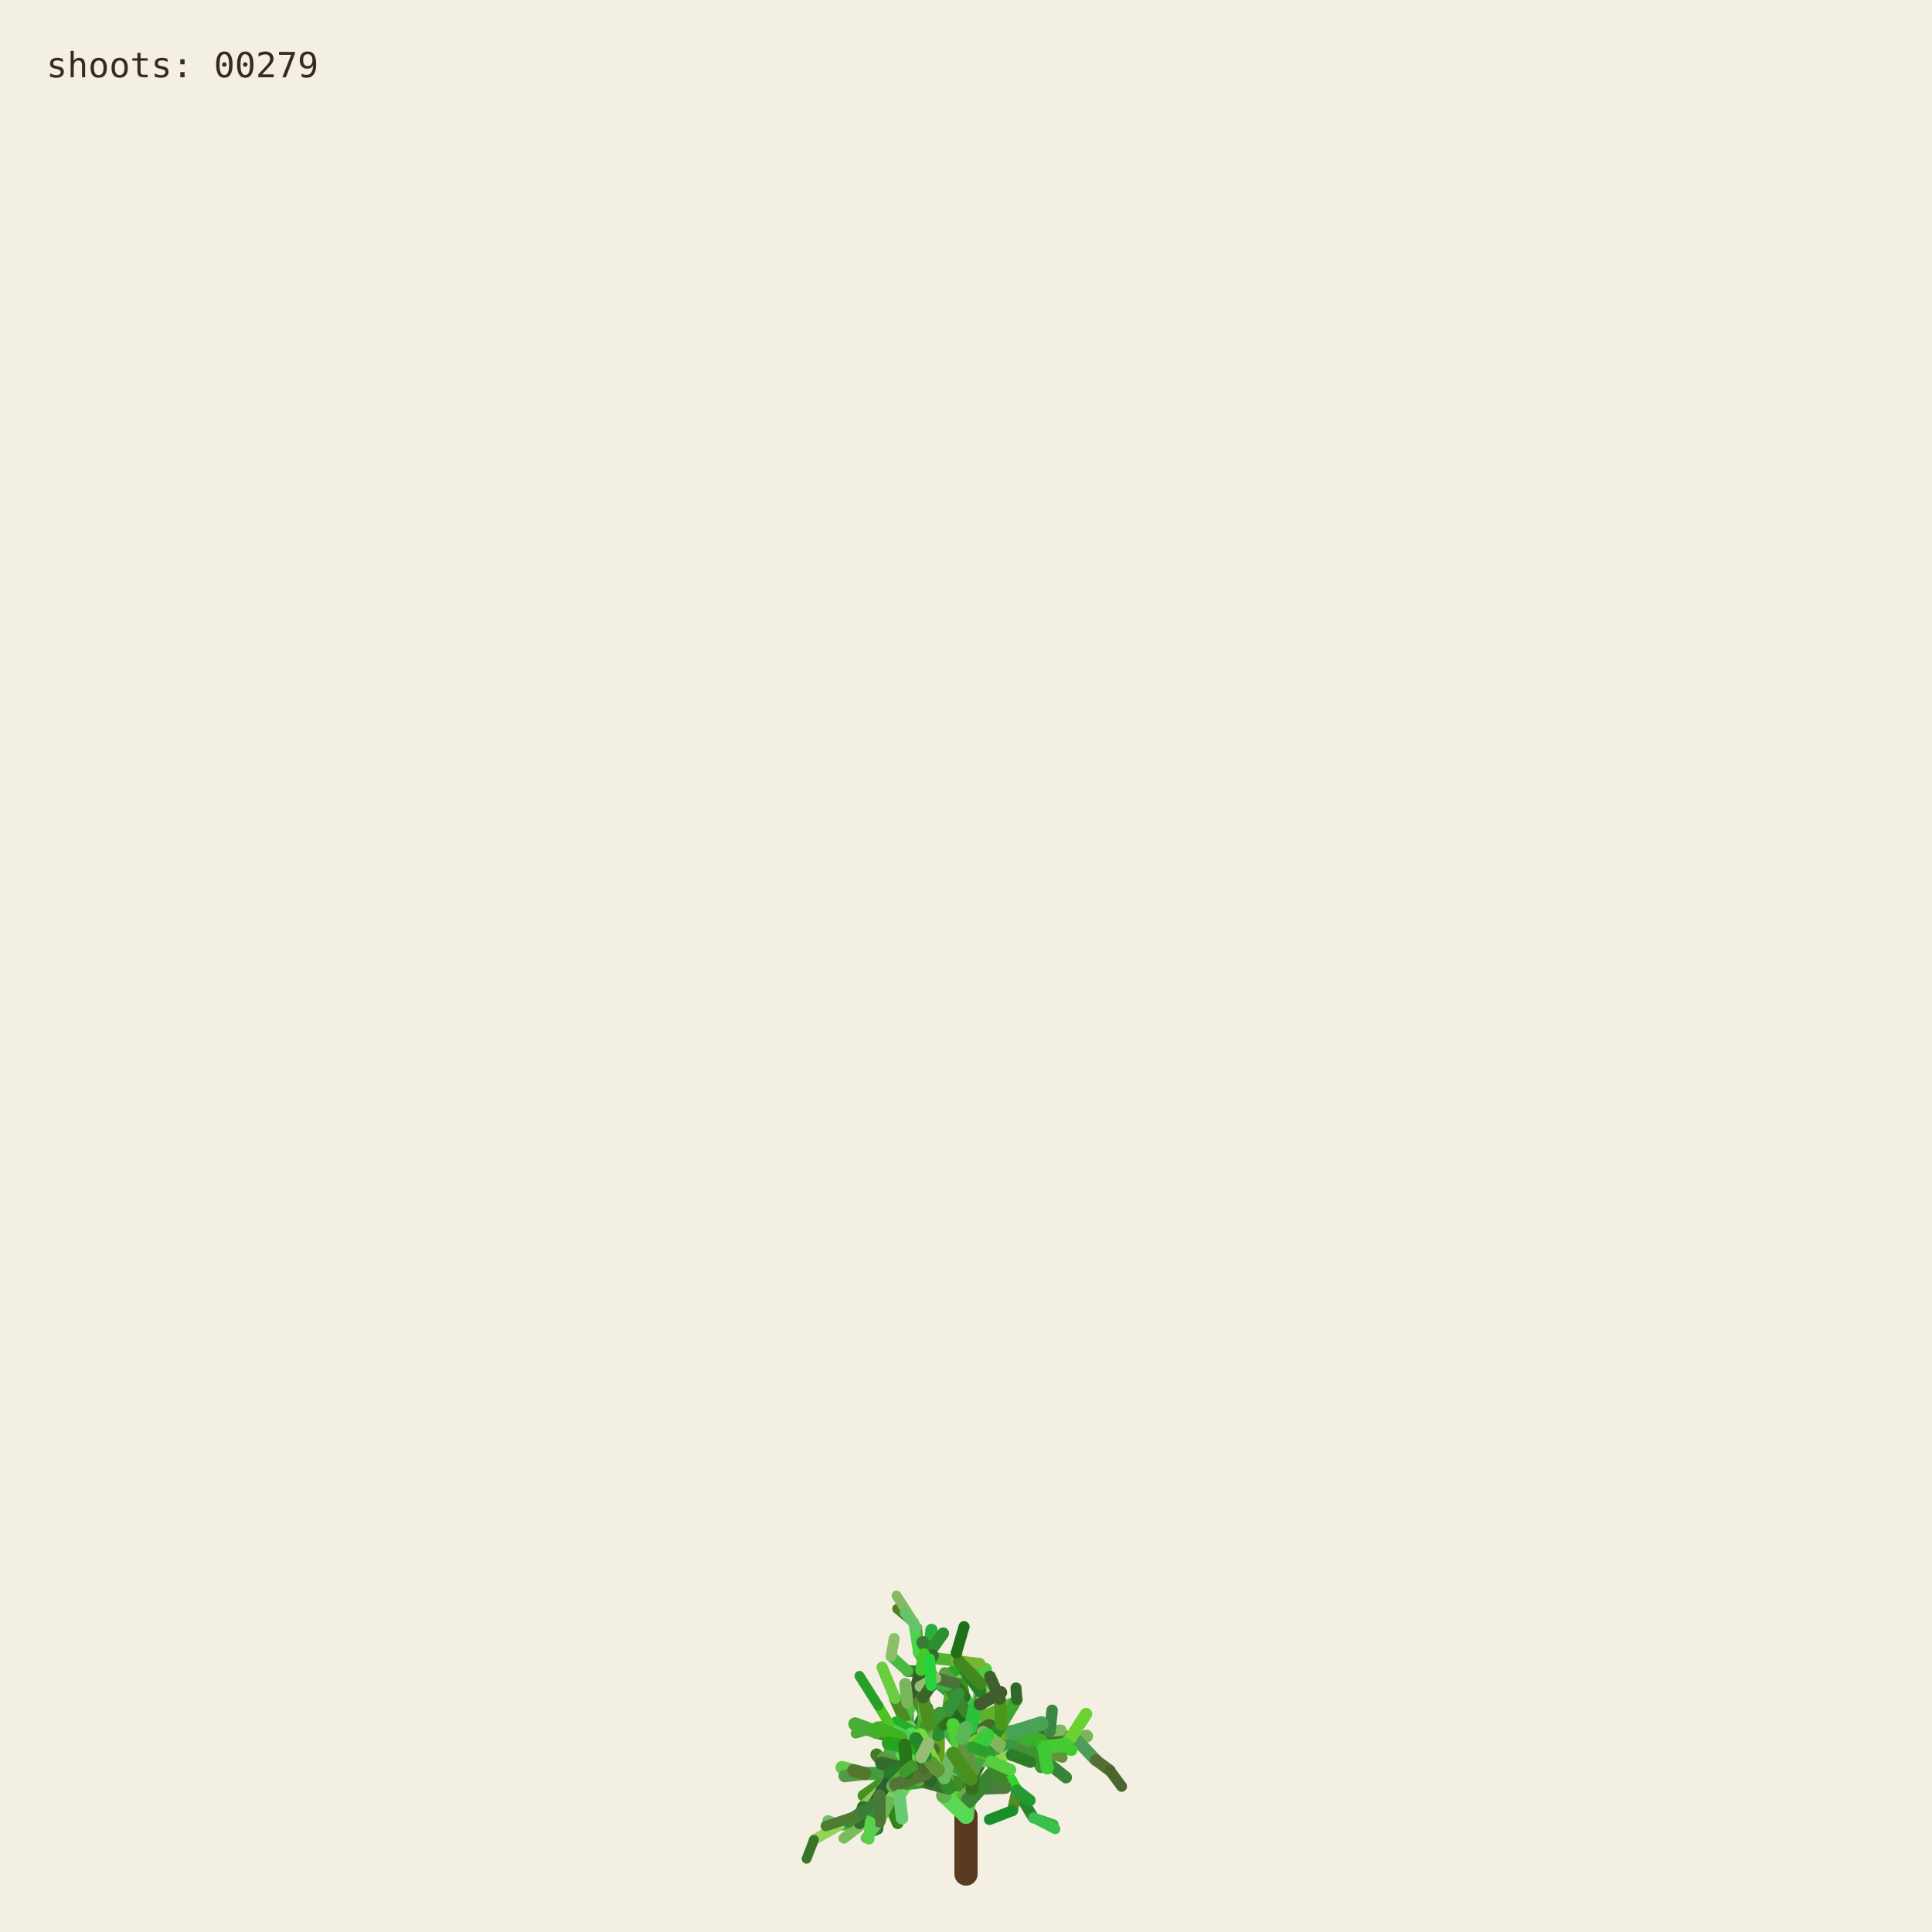
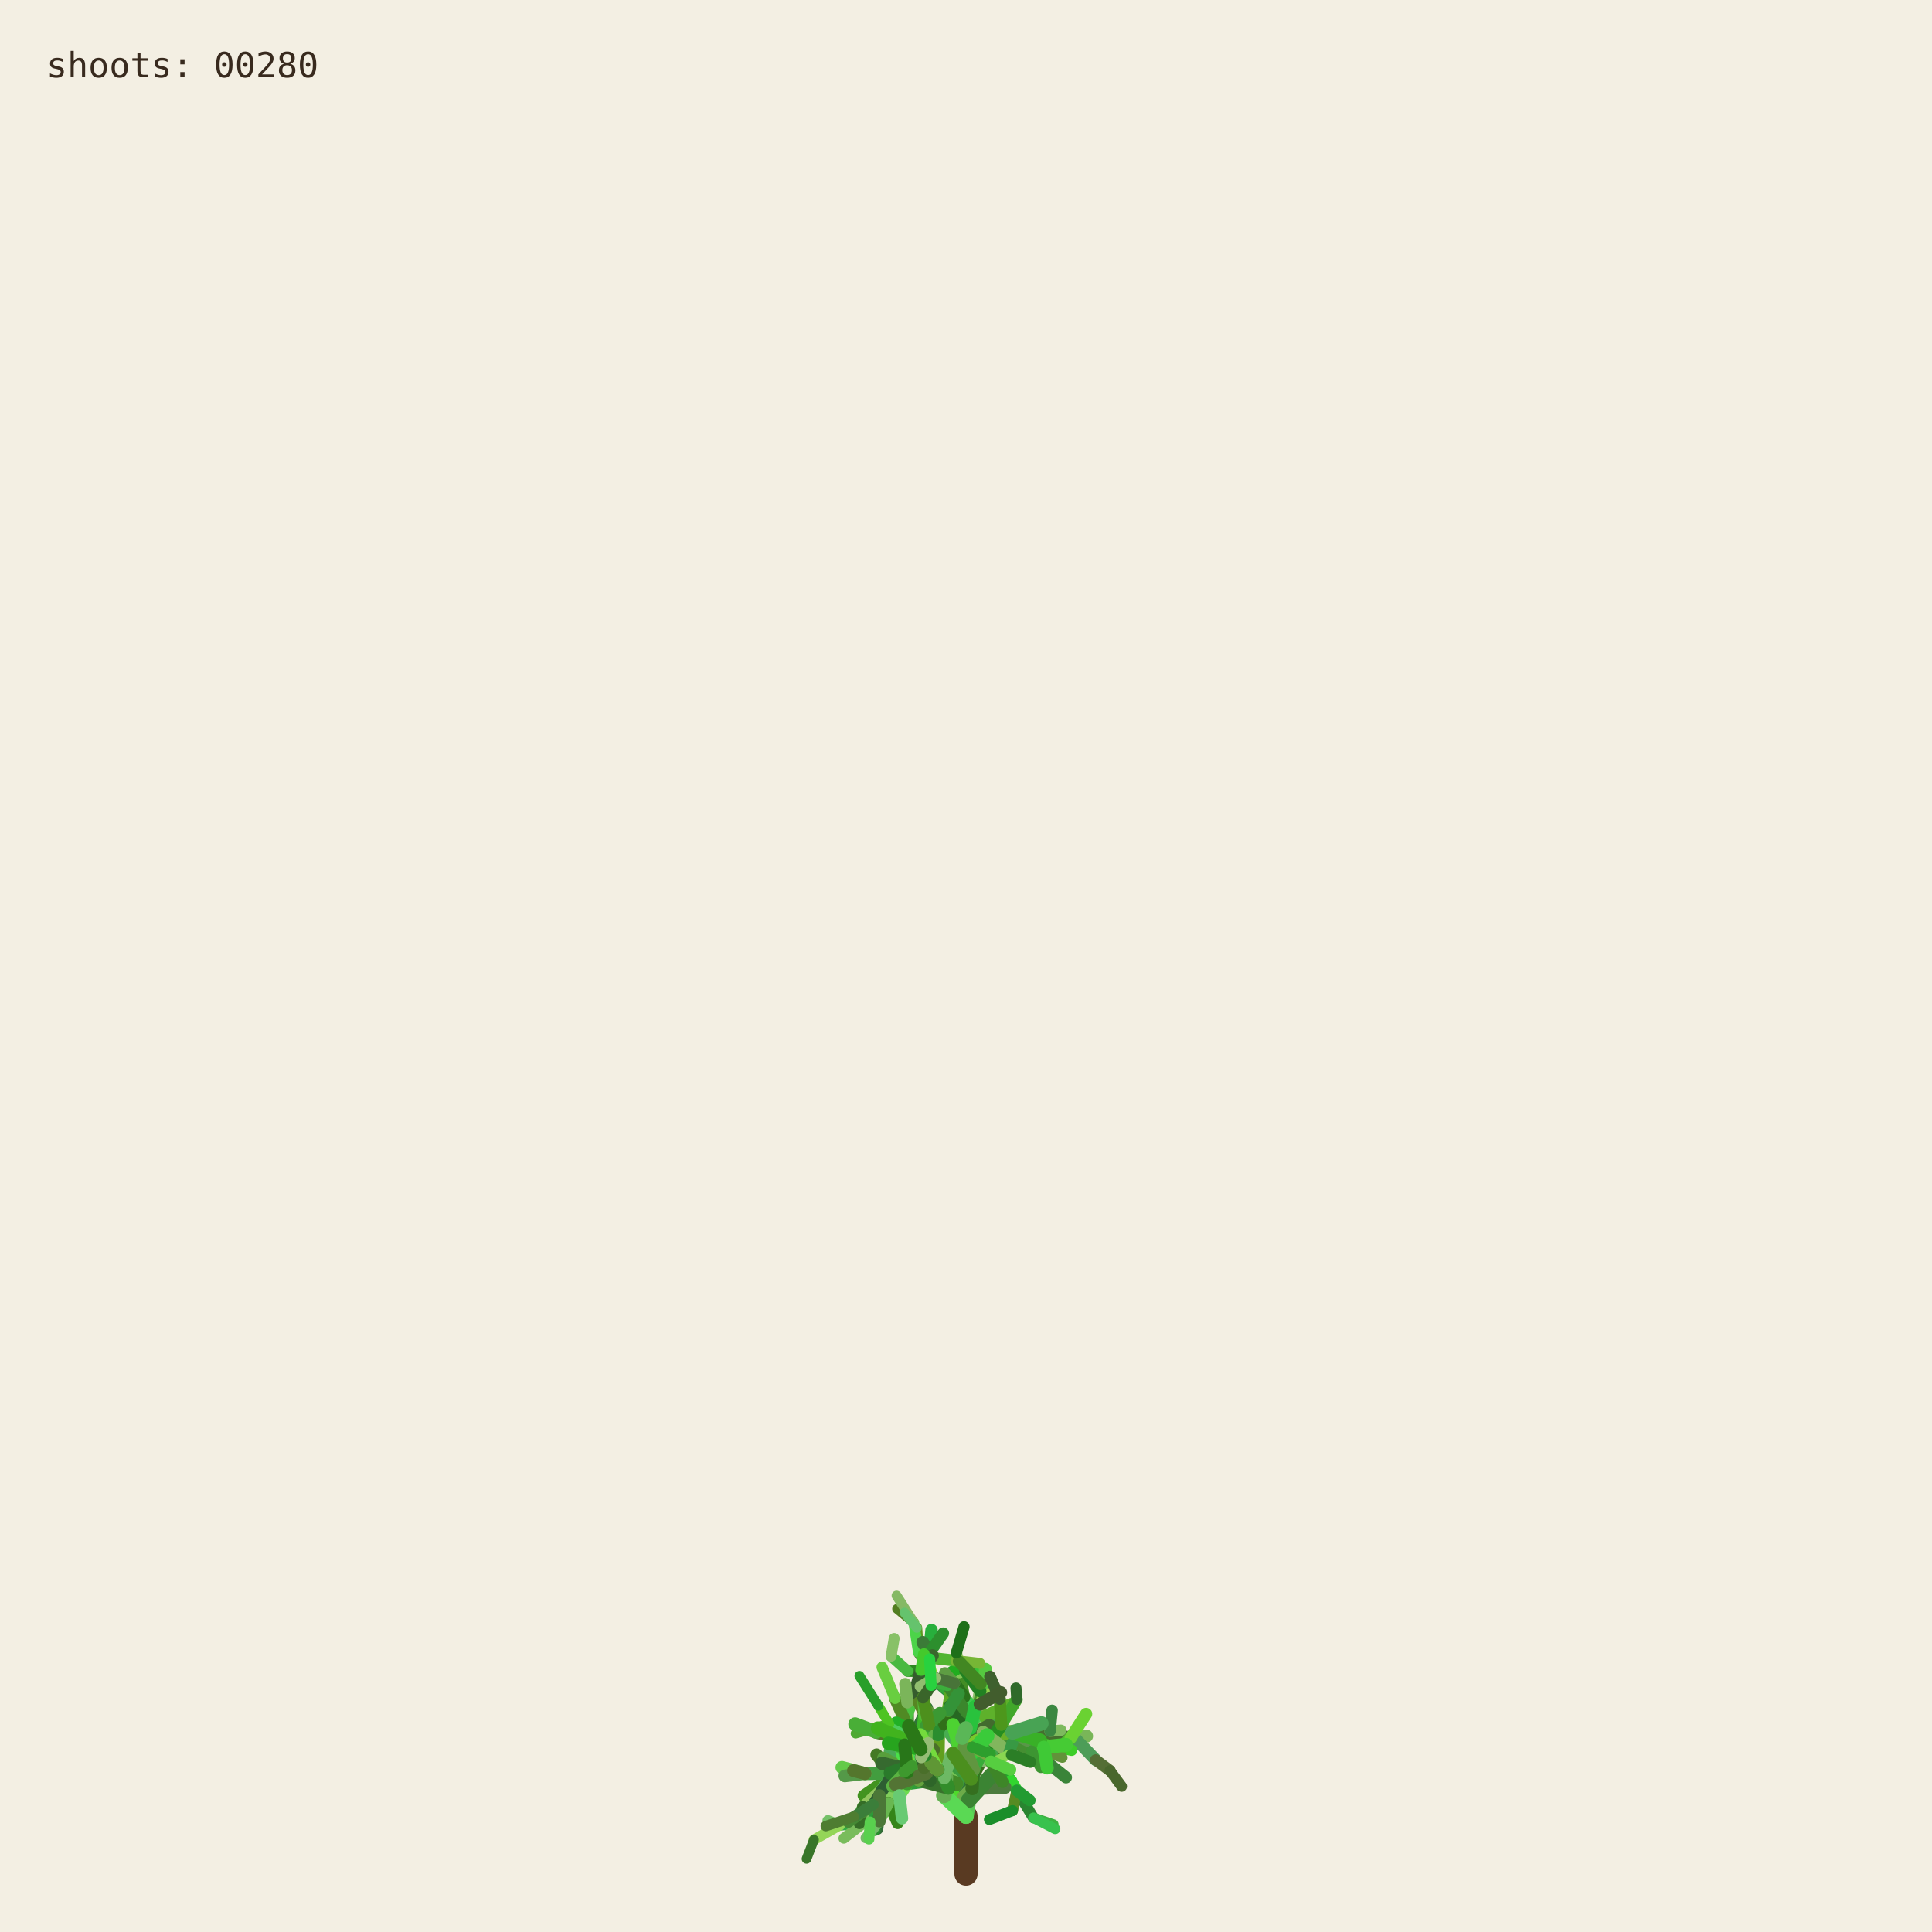
<svg xmlns="http://www.w3.org/2000/svg" viewBox="0 0 1000 1000" role="img" aria-labelledby="title desc">
  <rect width="1000" height="1000" fill="#f3efe3" />
  <g fill="none" stroke-linecap="round">
    <path d="M500 970 L500 940" stroke="#593a22" stroke-width="12" />
    <path d="M500.000 940.000 L494.591 923.254" stroke="hsl(89 50% 51%)" stroke-width="8.067" data-shoot="1" />
    <path d="M500.000 940.000 L498.548 930.480" stroke="hsl(108 42% 32%)" stroke-width="7.603" data-shoot="2" />
    <path d="M494.591 923.254 L485.237 916.016" stroke="hsl(129 39% 53%)" stroke-width="7.427" data-shoot="3" />
    <path d="M498.548 930.480 L502.606 920.794" stroke="hsl(125 41% 32%)" stroke-width="7.235" data-shoot="4" />
    <path d="M502.606 920.794 L496.770 905.343" stroke="hsl(93 34% 43%)" stroke-width="7.253" data-shoot="5" />
    <path d="M494.591 923.254 L497.365 909.040" stroke="hsl(116 35% 60%)" stroke-width="8.012" data-shoot="6" />
    <path d="M485.237 916.016 L485.497 897.710" stroke="hsl(89 69% 37%)" stroke-width="7.213" data-shoot="7" />
    <path d="M496.770 905.343 L501.215 895.004" stroke="hsl(92 66% 60%)" stroke-width="7.141" data-shoot="8" />
    <path d="M497.365 909.040 L506.164 896.866" stroke="hsl(126 59% 38%)" stroke-width="8.073" data-shoot="9" />
    <path d="M501.215 895.004 L510.832 888.548" stroke="hsl(91 35% 42%)" stroke-width="6.879" data-shoot="10" />
    <path d="M485.497 897.710 L493.416 891.622" stroke="hsl(104 36% 49%)" stroke-width="7.124" data-shoot="11" />
    <path d="M500.000 940.000 L490.927 925.443" stroke="hsl(108 70% 51%)" stroke-width="7.399" data-shoot="12" />
    <path d="M485.237 916.016 L479.157 913.325" stroke="hsl(112 69% 34%)" stroke-width="7.149" data-shoot="13" />
    <path d="M490.927 925.443 L481.351 921.527" stroke="hsl(111 58% 32%)" stroke-width="6.945" data-shoot="14" />
    <path d="M498.548 930.480 L503.173 925.799" stroke="hsl(98 40% 48%)" stroke-width="6.990" data-shoot="15" />
    <path d="M496.770 905.343 L505.035 888.845" stroke="hsl(101 68% 48%)" stroke-width="6.979" data-shoot="16" />
    <path d="M493.416 891.622 L508.817 896.643" stroke="hsl(128 70% 39%)" stroke-width="6.561" data-shoot="17" />
    <path d="M479.157 913.325 L469.750 899.500" stroke="hsl(95 57% 50%)" stroke-width="7.139" data-shoot="18" />
    <path d="M505.035 888.845 L508.436 880.301" stroke="hsl(98 53% 41%)" stroke-width="6.832" data-shoot="19" />
    <path d="M501.215 895.004 L501.550 888.479" stroke="hsl(112 68% 42%)" stroke-width="6.773" data-shoot="20" />
    <path d="M485.237 916.016 L479.029 908.697" stroke="hsl(100 57% 53%)" stroke-width="6.945" data-shoot="21" />
    <path d="M502.606 920.794 L496.127 911.207" stroke="hsl(123 62% 40%)" stroke-width="6.865" data-shoot="22" />
    <path d="M496.127 911.207 L497.635 896.782" stroke="hsl(93 65% 34%)" stroke-width="6.505" data-shoot="23" />
    <path d="M494.591 923.254 L500.793 909.571" stroke="hsl(113 71% 34%)" stroke-width="7.895" data-shoot="24" />
    <path d="M485.237 916.016 L479.462 917.793" stroke="hsl(99 66% 28%)" stroke-width="7.154" data-shoot="25" />
    <path d="M485.237 916.016 L473.231 912.147" stroke="hsl(93 38% 42%)" stroke-width="6.997" data-shoot="26" />
    <path d="M485.237 916.016 L473.737 913.680" stroke="hsl(114 35% 58%)" stroke-width="6.828" data-shoot="27" />
    <path d="M497.635 896.782 L497.395 881.015" stroke="hsl(110 56% 51%)" stroke-width="6.336" data-shoot="28" />
    <path d="M469.750 899.500 L453.522 896.436" stroke="hsl(121 37% 46%)" stroke-width="7.140" data-shoot="29" />
    <path d="M481.351 921.527 L469.530 923.105" stroke="hsl(126 55% 40%)" stroke-width="6.995" data-shoot="30" />
    <path d="M505.035 888.845 L499.035 878.436" stroke="hsl(88 42% 31%)" stroke-width="6.545" data-shoot="31" />
    <path d="M502.606 920.794 L507.653 911.330" stroke="hsl(99 57% 28%)" stroke-width="6.856" data-shoot="32" />
    <path d="M481.351 921.527 L478.279 914.724" stroke="hsl(122 35% 29%)" stroke-width="6.742" data-shoot="33" />
    <path d="M508.817 896.643 L522.168 900.369" stroke="hsl(122 67% 50%)" stroke-width="6.210" data-shoot="34" />
    <path d="M479.029 908.697 L477.185 899.261" stroke="hsl(124 64% 35%)" stroke-width="6.693" data-shoot="35" />
    <path d="M494.591 923.254 L498.563 913.442" stroke="hsl(122 45% 42%)" stroke-width="7.987" data-shoot="36" />
    <path d="M473.737 913.680 L467.283 915.265" stroke="hsl(125 60% 37%)" stroke-width="6.814" data-shoot="37" />
    <path d="M481.351 921.527 L469.226 908.135" stroke="hsl(113 69% 37%)" stroke-width="6.660" data-shoot="38" />
    <path d="M473.231 912.147 L461.374 919.424" stroke="hsl(100 70% 60%)" stroke-width="6.453" data-shoot="39" />
    <path d="M497.635 896.782 L500.334 886.420" stroke="hsl(108 47% 53%)" stroke-width="6.302" data-shoot="40" />
    <path d="M467.283 915.265 L455.168 929.331" stroke="hsl(120 40% 35%)" stroke-width="6.786" data-shoot="41" />
    <path d="M508.817 896.643 L512.869 911.725" stroke="hsl(110 63% 40%)" stroke-width="6.518" data-shoot="42" />
    <path d="M496.127 911.207 L497.987 905.795" stroke="hsl(115 70% 35%)" stroke-width="6.363" data-shoot="43" />
    <path d="M507.653 911.330 L512.674 910.357" stroke="hsl(104 36% 57%)" stroke-width="6.747" data-shoot="44" />
    <path d="M479.157 913.325 L470.181 917.185" stroke="hsl(95 64% 53%)" stroke-width="6.833" data-shoot="45" />
    <path d="M469.750 899.500 L469.633 881.151" stroke="hsl(111 38% 45%)" stroke-width="6.815" data-shoot="46" />
    <path d="M479.029 908.697 L480.879 892.655" stroke="hsl(102 44% 35%)" stroke-width="6.467" data-shoot="47" />
    <path d="M500.334 886.420 L507.457 881.593" stroke="hsl(118 47% 56%)" stroke-width="6.197" data-shoot="48" />
    <path d="M461.374 919.424 L446.935 929.431" stroke="hsl(102 65% 35%)" stroke-width="6.069" data-shoot="49" />
    <path d="M508.436 880.301 L507.585 871.602" stroke="hsl(97 61% 57%)" stroke-width="6.448" data-shoot="50" />
    <path d="M512.674 910.357 L523.304 921.702" stroke="hsl(122 61% 39%)" stroke-width="6.341" data-shoot="51" />
    <path d="M500.000 940.000 L501.279 931.882" stroke="hsl(118 51% 56%)" stroke-width="7.998" data-shoot="52" />
    <path d="M499.035 878.436 L496.590 865.625" stroke="hsl(103 58% 35%)" stroke-width="6.115" data-shoot="53" />
    <path d="M485.497 897.710 L488.970 892.287" stroke="hsl(123 54% 36%)" stroke-width="7.087" data-shoot="54" />
    <path d="M496.590 865.625 L495.009 855.557" stroke="hsl(97 49% 56%)" stroke-width="6.061" data-shoot="55" />
    <path d="M469.633 881.151 L484.418 870.623" stroke="hsl(128 48% 30%)" stroke-width="6.659" data-shoot="56" />
    <path d="M485.237 916.016 L477.752 911.974" stroke="hsl(90 58% 50%)" stroke-width="6.898" data-shoot="57" />
    <path d="M498.563 913.442 L502.383 908.863" stroke="hsl(97 61% 59%)" stroke-width="7.688" data-shoot="58" />
    <path d="M479.157 913.325 L464.639 921.037" stroke="hsl(94 69% 32%)" stroke-width="6.531" data-shoot="59" />
    <path d="M478.279 914.724 L471.794 900.929" stroke="hsl(117 71% 29%)" stroke-width="6.231" data-shoot="60" />
    <path d="M522.168 900.369 L536.734 901.964" stroke="hsl(111 46% 60%)" stroke-width="6.038" data-shoot="61" />
    <path d="M471.794 900.929 L465.848 895.170" stroke="hsl(103 40% 56%)" stroke-width="5.768" data-shoot="62" />
    <path d="M469.750 899.500 L468.128 889.982" stroke="hsl(93 64% 30%)" stroke-width="6.667" data-shoot="63" />
    <path d="M477.185 899.261 L475.657 893.582" stroke="hsl(113 52% 40%)" stroke-width="6.319" data-shoot="64" />
    <path d="M479.029 908.697 L474.737 903.891" stroke="hsl(93 52% 43%)" stroke-width="6.709" data-shoot="65" />
    <path d="M523.304 921.702 L526.314 926.781" stroke="hsl(119 67% 51%)" stroke-width="6.166" data-shoot="66" />
    <path d="M505.035 888.845 L507.387 875.338" stroke="hsl(96 40% 59%)" stroke-width="6.739" data-shoot="67" />
    <path d="M522.168 900.369 L537.413 908.545" stroke="hsl(99 61% 27%)" stroke-width="6.155" data-shoot="68" />
    <path d="M497.395 881.015 L483.011 868.683" stroke="hsl(129 53% 36%)" stroke-width="6.314" data-shoot="69" />
    <path d="M522.168 900.369 L534.219 906.339" stroke="hsl(108 48% 38%)" stroke-width="6.199" data-shoot="70" />
    <path d="M493.416 891.622 L507.262 882.093" stroke="hsl(127 63% 43%)" stroke-width="6.826" data-shoot="71" />
    <path d="M502.383 908.863 L508.238 907.761" stroke="hsl(99 66% 30%)" stroke-width="7.032" data-shoot="72" />
    <path d="M508.817 896.643 L514.829 892.790" stroke="hsl(125 40% 46%)" stroke-width="6.585" data-shoot="73" />
    <path d="M468.128 889.982 L473.133 877.764" stroke="hsl(115 52% 51%)" stroke-width="6.671" data-shoot="74" />
    <path d="M465.848 895.170 L460.313 892.280" stroke="hsl(102 70% 44%)" stroke-width="5.549" data-shoot="75" />
    <path d="M468.128 889.982 L463.284 879.089" stroke="hsl(94 59% 34%)" stroke-width="6.302" data-shoot="76" />
    <path d="M461.374 919.424 L456.357 926.300" stroke="hsl(126 42% 53%)" stroke-width="6.125" data-shoot="77" />
    <path d="M483.011 868.683 L476.458 865.059" stroke="hsl(124 68% 42%)" stroke-width="6.199" data-shoot="78" />
    <path d="M455.168 929.331 L454.837 939.862" stroke="hsl(125 68% 35%)" stroke-width="6.316" data-shoot="79" />
    <path d="M534.219 906.339 L550.383 905.736" stroke="hsl(112 63% 35%)" stroke-width="5.969" data-shoot="80" />
    <path d="M470.181 917.185 L459.860 933.116" stroke="hsl(100 53% 58%)" stroke-width="6.224" data-shoot="81" />
    <path d="M497.395 881.015 L484.197 869.260" stroke="hsl(122 53% 43%)" stroke-width="5.862" data-shoot="82" />
    <path d="M536.734 901.964 L543.504 896.023" stroke="hsl(116 68% 27%)" stroke-width="5.871" data-shoot="83" />
    <path d="M476.458 865.059 L469.801 864.922" stroke="hsl(112 62% 33%)" stroke-width="6.006" data-shoot="84" />
    <path d="M506.164 896.866 L524.059 896.699" stroke="hsl(91 64% 42%)" stroke-width="7.575" data-shoot="85" />
    <path d="M485.237 916.016 L472.910 908.590" stroke="hsl(102 57% 31%)" stroke-width="6.875" data-shoot="86" />
    <path d="M469.530 923.105 L465.520 929.278" stroke="hsl(107 67% 59%)" stroke-width="6.616" data-shoot="87" />
    <path d="M505.035 888.845 L509.868 870.612" stroke="hsl(101 57% 37%)" stroke-width="6.791" data-shoot="88" />
    <path d="M493.416 891.622 L509.951 888.485" stroke="hsl(92 44% 58%)" stroke-width="6.812" data-shoot="89" />
    <path d="M503.173 925.799 L520.191 925.155" stroke="hsl(105 34% 36%)" stroke-width="6.682" data-shoot="90" />
    <path d="M474.737 903.891 L466.772 894.583" stroke="hsl(116 48% 51%)" stroke-width="6.158" data-shoot="91" />
    <path d="M484.197 869.260 L475.358 855.233" stroke="hsl(100 34% 37%)" stroke-width="5.647" data-shoot="92" />
    <path d="M505.035 888.845 L500.829 880.951" stroke="hsl(127 58% 52%)" stroke-width="6.474" data-shoot="93" />
    <path d="M479.157 913.325 L471.905 914.367" stroke="hsl(125 48% 52%)" stroke-width="6.716" data-shoot="94" />
    <path d="M501.279 931.882 L513.403 918.671" stroke="hsl(114 44% 36%)" stroke-width="7.978" data-shoot="95" />
    <path d="M524.059 896.699 L540.269 904.338" stroke="hsl(108 35% 44%)" stroke-width="7.297" data-shoot="96" />
    <path d="M524.059 896.699 L540.170 897.356" stroke="hsl(125 52% 30%)" stroke-width="6.964" data-shoot="97" />
    <path d="M497.635 896.782 L497.191 889.399" stroke="hsl(88 69% 31%)" stroke-width="6.119" data-shoot="98" />
    <path d="M508.436 880.301 L513.376 874.721" stroke="hsl(89 59% 56%)" stroke-width="6.732" data-shoot="99" />
    <path d="M469.530 923.105 L461.520 917.825" stroke="hsl(113 54% 40%)" stroke-width="7.033" data-shoot="100" />
    <path d="M473.133 877.764 L476.780 864.372" stroke="hsl(110 34% 27%)" stroke-width="6.596" data-shoot="101" />
    <path d="M471.794 900.929 L479.914 884.001" stroke="hsl(126 41% 32%)" stroke-width="6.024" data-shoot="102" />
    <path d="M512.674 910.357 L522.333 907.203" stroke="hsl(103 64% 43%)" stroke-width="6.219" data-shoot="103" />
    <path d="M509.868 870.612 L506.361 863.395" stroke="hsl(120 56% 49%)" stroke-width="6.521" data-shoot="104" />
    <path d="M540.170 897.356 L556.575 899.863" stroke="hsl(100 40% 31%)" stroke-width="6.676" data-shoot="105" />
    <path d="M459.860 933.116 L464.616 943.790" stroke="hsl(105 68% 31%)" stroke-width="5.925" data-shoot="106" />
    <path d="M461.520 917.825 L453.738 908.211" stroke="hsl(98 54% 31%)" stroke-width="6.452" data-shoot="107" />
    <path d="M509.951 888.485 L523.296 882.278" stroke="hsl(97 61% 43%)" stroke-width="6.765" data-shoot="108" />
    <path d="M479.029 908.697 L460.671 906.383" stroke="hsl(128 39% 48%)" stroke-width="6.494" data-shoot="109" />
    <path d="M469.633 881.151 L468.563 871.658" stroke="hsl(98 38% 53%)" stroke-width="6.301" data-shoot="110" />
    <path d="M456.357 926.300 L446.582 935.154" stroke="hsl(90 47% 57%)" stroke-width="5.838" data-shoot="111" />
    <path d="M488.970 892.287 L490.829 885.358" stroke="hsl(104 63% 27%)" stroke-width="6.888" data-shoot="112" />
    <path d="M499.035 878.436 L493.946 871.238" stroke="hsl(110 61% 28%)" stroke-width="6.405" data-shoot="113" />
    <path d="M503.173 925.799 L503.949 916.037" stroke="hsl(108 61% 30%)" stroke-width="6.764" data-shoot="114" />
    <path d="M484.418 870.623 L497.330 862.535" stroke="hsl(119 70% 40%)" stroke-width="6.117" data-shoot="115" />
    <path d="M476.780 864.372 L482.198 858.124" stroke="hsl(97 71% 34%)" stroke-width="6.331" data-shoot="116" />
    <path d="M459.860 933.116 L450.375 943.022" stroke="hsl(119 67% 40%)" stroke-width="6.054" data-shoot="117" />
    <path d="M537.413 908.545 L551.771 920.000" stroke="hsl(119 40% 37%)" stroke-width="6.202" data-shoot="118" />
    <path d="M476.780 864.372 L481.041 855.578" stroke="hsl(128 51% 38%)" stroke-width="6.621" data-shoot="119" />
    <path d="M475.358 855.233 L474.548 842.544" stroke="hsl(89 65% 36%)" stroke-width="5.593" data-shoot="120" />
    <path d="M479.029 908.697 L479.467 893.313" stroke="hsl(105 42% 49%)" stroke-width="6.799" data-shoot="121" />
    <path d="M494.591 923.254 L484.466 914.996" stroke="hsl(104 48% 55%)" stroke-width="7.531" data-shoot="122" />
    <path d="M503.173 925.799 L503.396 917.056" stroke="hsl(104 56% 28%)" stroke-width="6.644" data-shoot="123" />
    <path d="M493.946 871.238 L489.038 865.959" stroke="hsl(102 40% 44%)" stroke-width="6.042" data-shoot="124" />
    <path d="M467.283 915.265 L457.242 909.920" stroke="hsl(103 45% 43%)" stroke-width="6.457" data-shoot="125" />
    <path d="M471.794 900.929 L454.133 896.956" stroke="hsl(89 50% 31%)" stroke-width="6.180" data-shoot="126" />
    <path d="M454.837 939.862 L454.096 946.606" stroke="hsl(125 36% 31%)" stroke-width="6.220" data-shoot="127" />
    <path d="M481.041 855.578 L482.155 843.709" stroke="hsl(129 63% 42%)" stroke-width="6.417" data-shoot="128" />
    <path d="M490.829 885.358 L492.861 872.817" stroke="hsl(95 65% 40%)" stroke-width="6.754" data-shoot="129" />
    <path d="M478.279 914.724 L465.635 903.587" stroke="hsl(96 66% 52%)" stroke-width="6.672" data-shoot="130" />
    <path d="M450.375 943.022 L434.576 944.722" stroke="hsl(127 55% 44%)" stroke-width="5.725" data-shoot="131" />
    <path d="M459.860 933.116 L451.962 941.801" stroke="hsl(127 54% 57%)" stroke-width="5.888" data-shoot="132" />
    <path d="M526.314 926.781 L534.894 940.878" stroke="hsl(125 53% 34%)" stroke-width="5.720" data-shoot="133" />
    <path d="M456.357 926.300 L449.709 941.533" stroke="hsl(112 47% 29%)" stroke-width="5.948" data-shoot="134" />
    <path d="M556.575 899.863 L562.434 898.624" stroke="hsl(99 39% 53%)" stroke-width="6.651" data-shoot="135" />
    <path d="M556.575 899.863 L567.158 910.979" stroke="hsl(128 34% 46%)" stroke-width="6.350" data-shoot="136" />
    <path d="M461.520 917.825 L447.767 917.982" stroke="hsl(118 43% 43%)" stroke-width="6.808" data-shoot="137" />
    <path d="M502.383 908.863 L502.275 894.506" stroke="hsl(114 52% 34%)" stroke-width="7.514" data-shoot="138" />
    <path d="M484.466 914.996 L469.919 914.610" stroke="hsl(90 45% 56%)" stroke-width="7.261" data-shoot="139" />
    <path d="M506.164 896.866 L511.996 893.538" stroke="hsl(100 40% 30%)" stroke-width="7.562" data-shoot="140" />
    <path d="M508.238 907.761 L516.195 908.520" stroke="hsl(102 44% 31%)" stroke-width="6.802" data-shoot="141" />
    <path d="M536.734 901.964 L544.250 907.905" stroke="hsl(91 54% 33%)" stroke-width="5.663" data-shoot="142" />
    <path d="M479.157 913.325 L471.950 914.117" stroke="hsl(102 39% 34%)" stroke-width="6.550" data-shoot="143" />
    <path d="M494.591 923.254 L482.152 919.513" stroke="hsl(104 56% 35%)" stroke-width="7.930" data-shoot="144" />
    <path d="M508.817 896.643 L515.085 912.072" stroke="hsl(125 43% 46%)" stroke-width="6.163" data-shoot="145" />
    <path d="M482.152 919.513 L467.316 907.872" stroke="hsl(97 66% 48%)" stroke-width="7.452" data-shoot="146" />
    <path d="M480.879 892.655 L475.418 881.125" stroke="hsl(88 59% 33%)" stroke-width="5.933" data-shoot="147" />
    <path d="M540.269 904.338 L549.716 904.178" stroke="hsl(92 48% 60%)" stroke-width="6.883" data-shoot="148" />
    <path d="M467.316 907.872 L467.480 902.032" stroke="hsl(120 56% 54%)" stroke-width="7.156" data-shoot="149" />
    <path d="M483.011 868.683 L480.032 858.496" stroke="hsl(90 69% 50%)" stroke-width="5.778" data-shoot="150" />
    <path d="M497.191 889.399 L491.630 882.997" stroke="hsl(116 51% 27%)" stroke-width="6.106" data-shoot="151" />
    <path d="M482.152 919.513 L478.791 913.069" stroke="hsl(91 53% 41%)" stroke-width="7.533" data-shoot="152" />
    <path d="M543.504 896.023 L549.105 895.596" stroke="hsl(100 40% 55%)" stroke-width="5.914" data-shoot="153" />
    <path d="M467.283 915.265 L456.437 912.665" stroke="hsl(113 38% 30%)" stroke-width="6.866" data-shoot="154" />
    <path d="M567.158 910.979 L574.486 916.440" stroke="hsl(88 35% 32%)" stroke-width="5.955" data-shoot="155" />
    <path d="M512.869 911.725 L518.866 922.323" stroke="hsl(106 54% 34%)" stroke-width="6.353" data-shoot="156" />
    <path d="M500.334 886.420 L490.418 872.350" stroke="hsl(110 51% 35%)" stroke-width="6.150" data-shoot="157" />
    <path d="M500.793 909.571 L498.095 899.473" stroke="hsl(109 69% 28%)" stroke-width="7.556" data-shoot="158" />
    <path d="M449.709 941.533 L436.765 951.498" stroke="hsl(102 42% 55%)" stroke-width="5.534" data-shoot="159" />
    <path d="M508.238 907.761 L518.302 892.720" stroke="hsl(117 63% 34%)" stroke-width="6.708" data-shoot="160" />
    <path d="M475.358 855.233 L472.993 839.858" stroke="hsl(119 62% 56%)" stroke-width="5.562" data-shoot="161" />
    <path d="M502.275 894.506 L504.670 883.372" stroke="hsl(128 65% 46%)" stroke-width="6.876" data-shoot="162" />
    <path d="M540.269 904.338 L544.102 907.850" stroke="hsl(99 35% 29%)" stroke-width="7.336" data-shoot="163" />
    <path d="M536.734 901.964 L554.643 905.916" stroke="hsl(112 68% 48%)" stroke-width="5.906" data-shoot="164" />
    <path d="M497.365 909.040 L505.842 901.224" stroke="hsl(91 65% 48%)" stroke-width="7.533" data-shoot="165" />
    <path d="M478.279 914.724 L467.960 905.929" stroke="hsl(128 59% 50%)" stroke-width="6.781" data-shoot="166" />
    <path d="M461.374 919.424 L451.958 934.122" stroke="hsl(127 35% 27%)" stroke-width="6.092" data-shoot="167" />
    <path d="M463.284 879.089 L456.576 862.947" stroke="hsl(103 59% 53%)" stroke-width="5.809" data-shoot="168" />
    <path d="M500.000 940.000 L488.580 929.317" stroke="hsl(117 64% 59%)" stroke-width="8.005" data-shoot="169" />
    <path d="M447.767 917.982 L435.801 914.831" stroke="hsl(108 55% 54%)" stroke-width="6.726" data-shoot="170" />
    <path d="M477.752 911.974 L468.826 903.841" stroke="hsl(89 70% 51%)" stroke-width="6.964" data-shoot="171" />
    <path d="M469.919 914.610 L460.892 917.724" stroke="hsl(121 49% 32%)" stroke-width="7.015" data-shoot="172" />
    <path d="M503.396 917.056 L509.013 905.051" stroke="hsl(120 50% 45%)" stroke-width="6.671" data-shoot="173" />
    <path d="M549.716 904.178 L554.177 899.548" stroke="hsl(106 62% 45%)" stroke-width="6.645" data-shoot="174" />
    <path d="M460.313 892.280 L442.892 897.267" stroke="hsl(106 54% 43%)" stroke-width="5.141" data-shoot="175" />
    <path d="M490.418 872.350 L480.658 869.975" stroke="hsl(120 49% 46%)" stroke-width="5.821" data-shoot="176" />
    <path d="M479.467 893.313 L480.721 885.946" stroke="hsl(94 40% 41%)" stroke-width="6.222" data-shoot="177" />
    <path d="M488.580 929.317 L489.421 919.838" stroke="hsl(107 36% 50%)" stroke-width="7.943" data-shoot="178" />
    <path d="M526.314 926.781 L524.087 937.173" stroke="hsl(90 60% 34%)" stroke-width="5.700" data-shoot="179" />
    <path d="M490.927 925.443 L475.469 921.381" stroke="hsl(110 44% 31%)" stroke-width="6.893" data-shoot="180" />
    <path d="M518.302 892.720 L526.275 879.623" stroke="hsl(109 60% 41%)" stroke-width="6.159" data-shoot="181" />
    <path d="M469.750 899.500 L470.711 894.119" stroke="hsl(100 45% 57%)" stroke-width="7.025" data-shoot="182" />
    <path d="M534.219 906.339 L538.815 914.656" stroke="hsl(113 50% 39%)" stroke-width="6.149" data-shoot="183" />
    <path d="M472.993 839.858 L464.334 832.716" stroke="hsl(88 58% 31%)" stroke-width="5.062" data-shoot="184" />
    <path d="M469.801 864.922 L461.240 857.253" stroke="hsl(116 48% 49%)" stroke-width="5.656" data-shoot="185" />
    <path d="M461.240 857.253 L462.820 848.066" stroke="hsl(98 42% 58%)" stroke-width="5.640" data-shoot="186" />
    <path d="M490.829 885.358 L496.165 876.536" stroke="hsl(123 48% 39%)" stroke-width="6.482" data-shoot="187" />
    <path d="M508.817 896.643 L523.679 908.324" stroke="hsl(95 38% 54%)" stroke-width="6.611" data-shoot="188" />
    <path d="M500.793 909.571 L510.860 898.419" stroke="hsl(120 58% 51%)" stroke-width="7.770" data-shoot="189" />
    <path d="M459.860 933.116 L453.365 941.926" stroke="hsl(97 61% 35%)" stroke-width="6.281" data-shoot="190" />
    <path d="M509.868 870.612 L510.029 864.082" stroke="hsl(111 56% 52%)" stroke-width="6.833" data-shoot="191" />
    <path d="M453.522 896.436 L442.603 892.401" stroke="hsl(111 52% 45%)" stroke-width="7.032" data-shoot="192" />
    <path d="M543.504 896.023 L544.565 885.256" stroke="hsl(125 39% 38%)" stroke-width="5.927" data-shoot="193" />
    <path d="M482.198 858.124 L494.767 859.537" stroke="hsl(105 58% 45%)" stroke-width="6.146" data-shoot="194" />
    <path d="M497.987 905.795 L491.843 897.531" stroke="hsl(125 41% 48%)" stroke-width="6.386" data-shoot="195" />
    <path d="M493.946 871.238 L484.320 868.578" stroke="hsl(105 34% 34%)" stroke-width="5.939" data-shoot="196" />
    <path d="M477.185 899.261 L478.390 887.971" stroke="hsl(112 65% 44%)" stroke-width="6.377" data-shoot="197" />
    <path d="M434.576 944.722 L428.556 942.373" stroke="hsl(112 41% 58%)" stroke-width="5.738" data-shoot="198" />
    <path d="M497.987 905.795 L503.196 904.331" stroke="hsl(89 46% 31%)" stroke-width="5.847" data-shoot="199" />
    <path d="M467.316 907.872 L466.023 899.585" stroke="hsl(119 71% 58%)" stroke-width="7.258" data-shoot="200" />
    <path d="M526.314 926.781 L532.954 931.860" stroke="hsl(128 64% 37%)" stroke-width="6.148" data-shoot="201" />
    <path d="M467.960 905.929 L464.039 902.533" stroke="hsl(119 46% 49%)" stroke-width="6.612" data-shoot="202" />
    <path d="M477.185 899.261 L463.879 891.609" stroke="hsl(122 68% 41%)" stroke-width="6.319" data-shoot="203" />
    <path d="M475.469 921.381 L469.599 917.437" stroke="hsl(97 45% 44%)" stroke-width="6.783" data-shoot="204" />
    <path d="M478.279 914.724 L471.801 897.415" stroke="hsl(121 65% 58%)" stroke-width="6.714" data-shoot="205" />
    <path d="M554.177 899.548 L562.169 887.143" stroke="hsl(99 64% 51%)" stroke-width="6.341" data-shoot="206" />
    <path d="M526.275 879.623 L525.887 873.699" stroke="hsl(115 43% 29%)" stroke-width="5.721" data-shoot="207" />
    <path d="M481.041 855.578 L477.626 850.058" stroke="hsl(117 38% 35%)" stroke-width="6.581" data-shoot="208" />
    <path d="M496.770 905.343 L493.304 892.691" stroke="hsl(110 64% 51%)" stroke-width="6.797" data-shoot="209" />
    <path d="M469.750 899.500 L458.957 894.086" stroke="hsl(127 55% 55%)" stroke-width="6.620" data-shoot="210" />
    <path d="M490.927 925.443 L488.767 920.422" stroke="hsl(115 54% 36%)" stroke-width="6.870" data-shoot="211" />
    <path d="M481.041 855.578 L488.186 845.391" stroke="hsl(120 52% 37%)" stroke-width="6.098" data-shoot="212" />
    <path d="M451.958 934.122 L453.040 940.528" stroke="hsl(127 56% 39%)" stroke-width="6.131" data-shoot="213" />
    <path d="M460.313 892.280 L454.656 882.922" stroke="hsl(104 71% 45%)" stroke-width="5.122" data-shoot="214" />
    <path d="M471.950 914.117 L461.960 924.503" stroke="hsl(107 46% 48%)" stroke-width="6.541" data-shoot="215" />
    <path d="M446.582 935.154 L444.222 940.468" stroke="hsl(117 55% 46%)" stroke-width="5.688" data-shoot="216" />
    <path d="M488.767 920.422 L492.003 908.765" stroke="hsl(114 38% 56%)" stroke-width="6.278" data-shoot="217" />
    <path d="M484.320 868.578 L476.319 872.885" stroke="hsl(94 38% 59%)" stroke-width="5.787" data-shoot="218" />
    <path d="M446.582 935.154 L444.839 943.820" stroke="hsl(108 47% 29%)" stroke-width="5.857" data-shoot="219" />
    <path d="M478.390 887.971 L477.758 878.744" stroke="hsl(107 53% 47%)" stroke-width="6.025" data-shoot="220" />
    <path d="M479.467 893.313 L486.497 886.860" stroke="hsl(115 50% 40%)" stroke-width="6.726" data-shoot="221" />
    <path d="M453.365 941.926 L452.737 947.232" stroke="hsl(123 57% 36%)" stroke-width="6.073" data-shoot="222" />
    <path d="M534.894 940.878 L545.223 944.367" stroke="hsl(122 49% 47%)" stroke-width="5.409" data-shoot="223" />
    <path d="M503.196 904.331 L515.896 911.448" stroke="hsl(89 43% 46%)" stroke-width="5.358" data-shoot="224" />
    <path d="M485.237 916.016 L476.520 905.335" stroke="hsl(129 69% 35%)" stroke-width="7.385" data-shoot="225" />
    <path d="M544.250 907.905 L549.888 909.742" stroke="hsl(93 43% 40%)" stroke-width="5.355" data-shoot="226" />
    <path d="M472.993 839.858 L464.068 825.878" stroke="hsl(97 38% 56%)" stroke-width="5.144" data-shoot="227" />
    <path d="M434.576 944.722 L421.301 952.270" stroke="hsl(91 60% 59%)" stroke-width="5.495" data-shoot="228" />
    <path d="M494.767 859.537 L507.151 860.969" stroke="hsl(89 55% 46%)" stroke-width="5.687" data-shoot="229" />
    <path d="M503.949 916.037 L499.042 904.226" stroke="hsl(98 40% 42%)" stroke-width="6.625" data-shoot="230" />
    <path d="M540.269 904.338 L551.739 903.138" stroke="hsl(113 59% 50%)" stroke-width="7.215" data-shoot="231" />
    <path d="M447.767 917.982 L437.293 919.201" stroke="hsl(111 36% 44%)" stroke-width="6.566" data-shoot="232" />
    <path d="M522.333 907.203 L524.104 901.882" stroke="hsl(127 46% 41%)" stroke-width="5.986" data-shoot="233" />
    <path d="M466.023 899.585 L454.343 894.568" stroke="hsl(106 71% 41%)" stroke-width="7.143" data-shoot="234" />
    <path d="M459.860 933.116 L455.001 942.905" stroke="hsl(106 42% 52%)" stroke-width="5.952" data-shoot="235" />
    <path d="M480.879 892.655 L477.773 878.511" stroke="hsl(95 66% 34%)" stroke-width="6.336" data-shoot="236" />
    <path d="M515.896 911.448 L522.014 908.183" stroke="hsl(95 62% 58%)" stroke-width="5.037" data-shoot="237" />
    <path d="M481.351 921.527 L476.872 909.429" stroke="hsl(115 42% 28%)" stroke-width="6.739" data-shoot="238" />
    <path d="M503.196 904.331 L512.636 907.835" stroke="hsl(120 56% 40%)" stroke-width="5.656" data-shoot="239" />
    <path d="M523.679 908.324 L533.273 912.012" stroke="hsl(116 54% 32%)" stroke-width="6.078" data-shoot="240" />
    <path d="M476.780 864.372 L482.640 856.940" stroke="hsl(107 40% 29%)" stroke-width="6.577" data-shoot="241" />
    <path d="M524.087 937.173 L512.117 941.790" stroke="hsl(128 69% 33%)" stroke-width="5.679" data-shoot="242" />
    <path d="M502.606 920.794 L493.263 907.558" stroke="hsl(96 65% 34%)" stroke-width="6.930" data-shoot="243" />
    <path d="M479.462 917.793 L463.714 923.683" stroke="hsl(91 38% 33%)" stroke-width="6.993" data-shoot="244" />
    <path d="M454.656 882.922 L444.853 867.435" stroke="hsl(121 60% 39%)" stroke-width="5.125" data-shoot="245" />
    <path d="M455.001 942.905 L448.124 951.360" stroke="hsl(111 39% 57%)" stroke-width="5.416" data-shoot="246" />
    <path d="M476.780 864.372 L478.194 856.177" stroke="hsl(111 64% 48%)" stroke-width="6.036" data-shoot="247" />
    <path d="M451.958 934.122 L439.120 943.117" stroke="hsl(108 45% 37%)" stroke-width="5.933" data-shoot="248" />
    <path d="M507.387 875.338 L499.698 864.888" stroke="hsl(120 58% 32%)" stroke-width="6.402" data-shoot="249" />
    <path d="M478.279 914.724 L483.073 905.683" stroke="hsl(92 45% 30%)" stroke-width="6.783" data-shoot="250" />
    <path d="M574.486 916.440 L580.555 924.651" stroke="hsl(91 39% 29%)" stroke-width="5.574" data-shoot="251" />
    <path d="M512.869 911.725 L522.960 916.007" stroke="hsl(111 59% 53%)" stroke-width="6.098" data-shoot="252" />
    <path d="M474.548 842.544 L468.165 834.692" stroke="hsl(125 44% 58%)" stroke-width="5.094" data-shoot="253" />
    <path d="M465.520 929.278 L466.882 941.152" stroke="hsl(127 48% 60%)" stroke-width="6.409" data-shoot="254" />
    <path d="M534.894 940.878 L546.168 946.695" stroke="hsl(129 55% 49%)" stroke-width="5.315" data-shoot="255" />
    <path d="M484.466 914.996 L476.326 898.157" stroke="hsl(99 69% 55%)" stroke-width="7.231" data-shoot="256" />
    <path d="M518.302 892.720 L517.497 879.389" stroke="hsl(96 69% 35%)" stroke-width="6.215" data-shoot="257" />
    <path d="M455.168 929.331 L455.195 942.644" stroke="hsl(101 37% 34%)" stroke-width="6.462" data-shoot="258" />
    <path d="M451.958 934.122 L441.974 940.357" stroke="hsl(119 37% 36%)" stroke-width="5.759" data-shoot="259" />
    <path d="M477.758 878.744 L481.953 872.378" stroke="hsl(104 41% 28%)" stroke-width="5.937" data-shoot="260" />
    <path d="M507.585 871.602 L496.313 859.908" stroke="hsl(101 60% 33%)" stroke-width="6.267" data-shoot="261" />
    <path d="M421.301 952.270 L417.473 962.130" stroke="hsl(108 48% 31%)" stroke-width="5.031" data-shoot="262" />
    <path d="M476.520 905.335 L459.850 902.309" stroke="hsl(116 69% 38%)" stroke-width="6.885" data-shoot="263" />
    <path d="M485.237 916.016 L481.859 912.186" stroke="hsl(94 48% 40%)" stroke-width="7.015" data-shoot="264" />
    <path d="M441.974 940.357 L427.440 945.186" stroke="hsl(97 44% 34%)" stroke-width="5.410" data-shoot="265" />
    <path d="M524.059 896.699 L538.371 900.885" stroke="hsl(112 64% 42%)" stroke-width="7.229" data-shoot="266" />
    <path d="M495.009 855.557 L498.988 841.996" stroke="hsl(117 63% 27%)" stroke-width="5.753" data-shoot="267" />
    <path d="M498.095 899.473 L499.889 894.538" stroke="hsl(118 40% 53%)" stroke-width="7.309" data-shoot="268" />
    <path d="M479.029 908.697 L474.007 899.731" stroke="hsl(121 56% 34%)" stroke-width="6.456" data-shoot="269" />
    <path d="M481.953 872.378 L481.179 858.629" stroke="hsl(128 68% 49%)" stroke-width="5.728" data-shoot="270" />
    <path d="M476.872 909.429 L480.452 902.331" stroke="hsl(93 35% 60%)" stroke-width="6.418" data-shoot="271" />
    <path d="M540.269 904.338 L542.064 915.101" stroke="hsl(116 58% 50%)" stroke-width="6.697" data-shoot="272" />
    <path d="M524.059 896.699 L539.015 892.057" stroke="hsl(128 39% 46%)" stroke-width="7.484" data-shoot="273" />
    <path d="M517.497 879.389 L512.424 867.764" stroke="hsl(101 35% 28%)" stroke-width="6.045" data-shoot="274" />
    <path d="M469.599 917.437 L468.264 903.139" stroke="hsl(110 65% 28%)" stroke-width="6.596" data-shoot="275" />
    <path d="M507.262 882.093 L518.016 876.028" stroke="hsl(94 35% 27%)" stroke-width="6.597" data-shoot="276" />
    <path d="M471.950 914.117 L467.983 917.161" stroke="hsl(111 54% 39%)" stroke-width="5.979" data-shoot="277" />
    <path d="M450.375 943.022 L449.782 951.910" stroke="hsl(115 58% 56%)" stroke-width="5.602" data-shoot="278" />
    <path d="M447.767 917.982 L441.779 916.449" stroke="hsl(88 45% 32%)" stroke-width="6.681" data-shoot="279" />
+     <path d="M476.520 905.335 L470.437 893.451" stroke="hsl(108 68% 28%)" stroke-width="7.125" data-shoot="280" />
  </g>
-   <text x="24" y="40" font-family="monospace" font-size="18" fill="#382a1e">shoots: 00279</text>
+   <text x="24" y="40" font-family="monospace" font-size="18" fill="#382a1e">shoots: 00280</text>
</svg>
